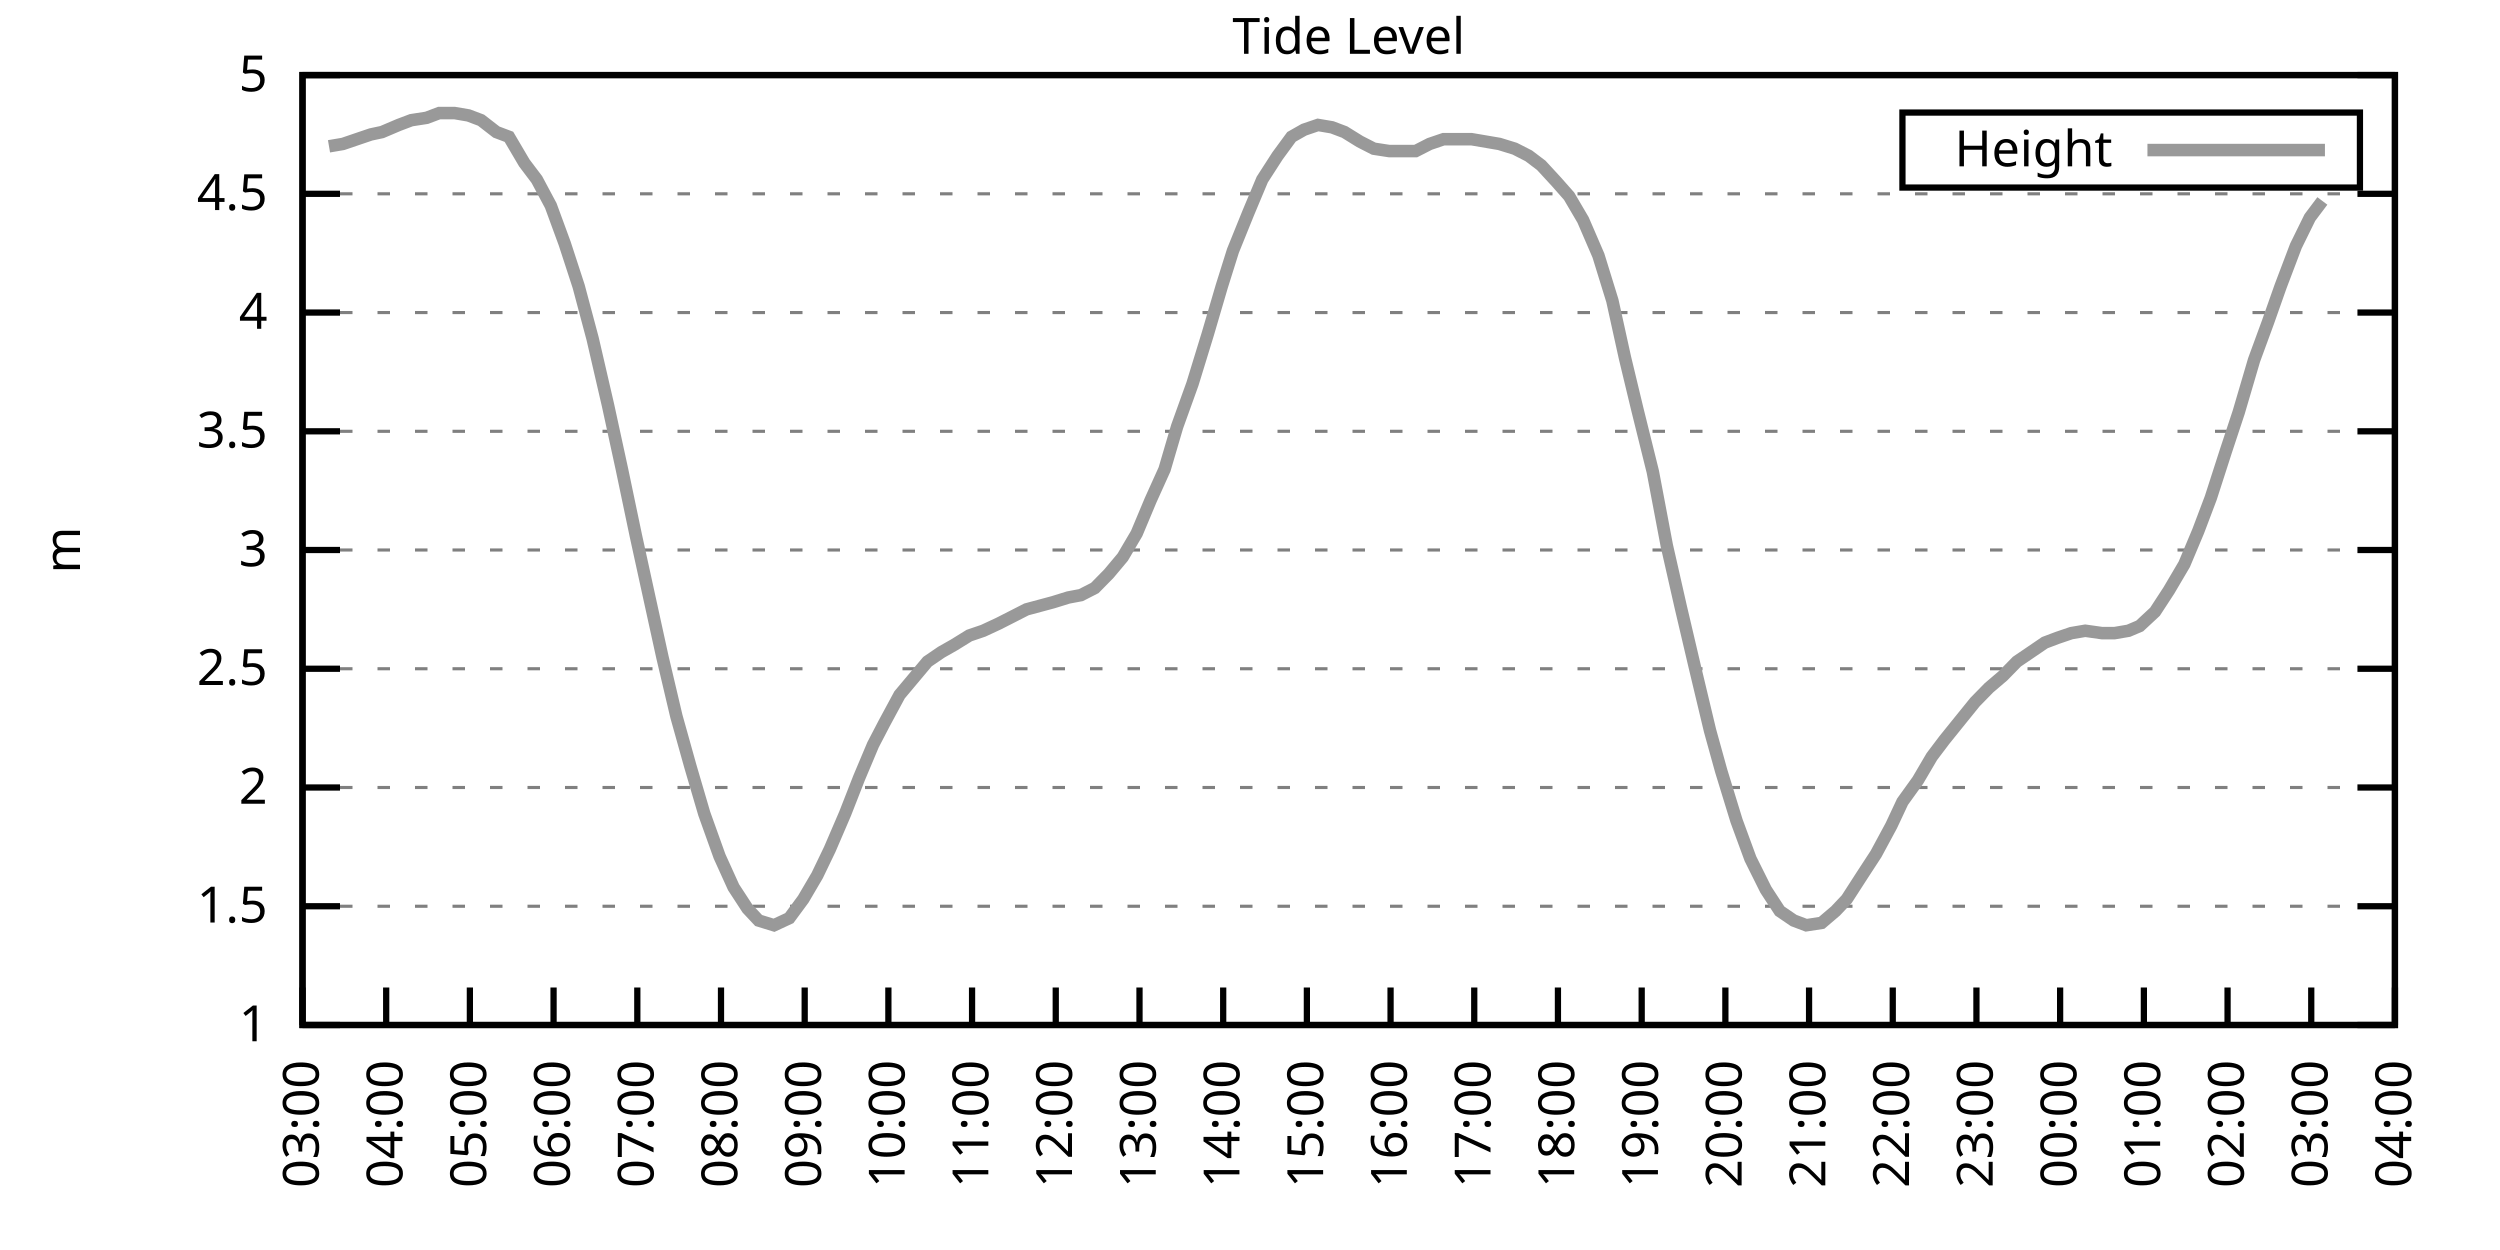
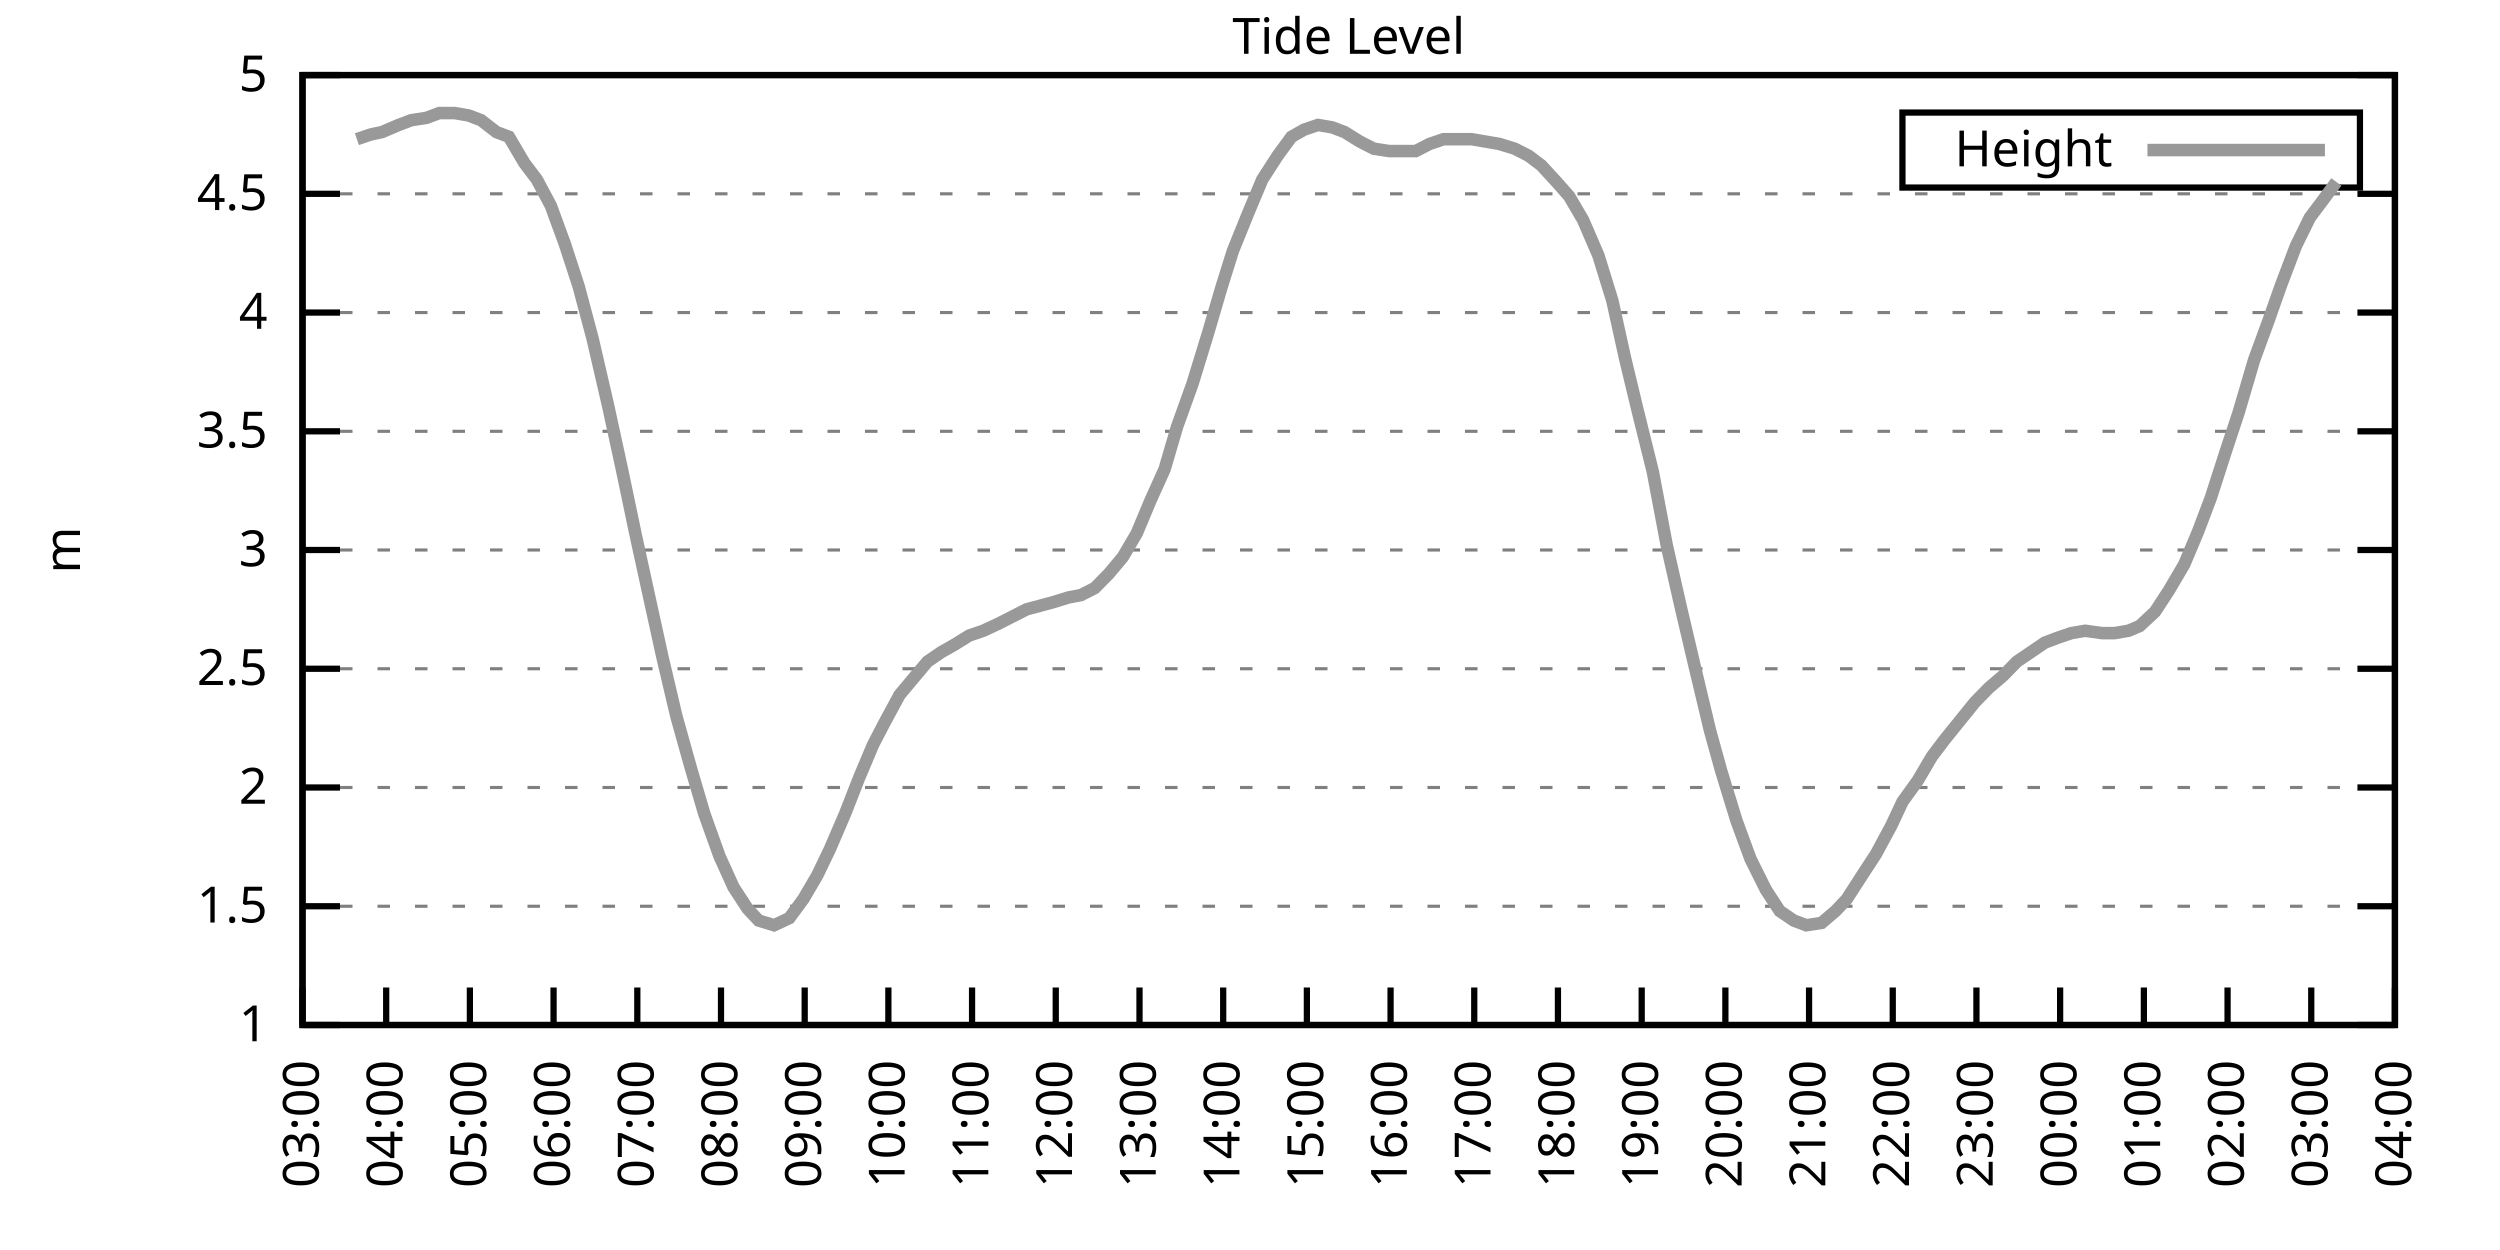
<svg xmlns="http://www.w3.org/2000/svg" xmlns:xlink="http://www.w3.org/1999/xlink" width="400" height="200" viewBox="0 0 400 200">
  <g id="gnuplot_canvas">
    <rect x="0" y="0" width="400" height="200" fill="none" />
    <defs>
      <circle id="gpDot" r="0.5" stroke-width="0.5" stroke="currentColor" />
      <path id="gpPt0" stroke-width="0.333" stroke="currentColor" d="M-1,0 h2 M0,-1 v2" />
      <path id="gpPt1" stroke-width="0.333" stroke="currentColor" d="M-1,-1 L1,1 M1,-1 L-1,1" />
      <path id="gpPt2" stroke-width="0.333" stroke="currentColor" d="M-1,0 L1,0 M0,-1 L0,1 M-1,-1 L1,1 M-1,1 L1,-1" />
      <rect id="gpPt3" stroke-width="0.333" stroke="currentColor" x="-1" y="-1" width="2" height="2" />
      <rect id="gpPt4" stroke-width="0.333" stroke="currentColor" fill="currentColor" x="-1" y="-1" width="2" height="2" />
      <circle id="gpPt5" stroke-width="0.333" stroke="currentColor" cx="0" cy="0" r="1" />
      <use xlink:href="#gpPt5" id="gpPt6" fill="currentColor" stroke="none" />
      <path id="gpPt7" stroke-width="0.333" stroke="currentColor" d="M0,-1.33 L-1.33,0.67 L1.33,0.67 z" />
      <use xlink:href="#gpPt7" id="gpPt8" fill="currentColor" stroke="none" />
      <use xlink:href="#gpPt7" id="gpPt9" stroke="currentColor" transform="rotate(180)" />
      <use xlink:href="#gpPt9" id="gpPt10" fill="currentColor" stroke="none" />
      <use xlink:href="#gpPt3" id="gpPt11" stroke="currentColor" transform="rotate(45)" />
      <use xlink:href="#gpPt11" id="gpPt12" fill="currentColor" stroke="none" />
      <path id="gpPt13" stroke-width="0.333" stroke="currentColor" d="M0,1.330 L1.265,0.411 L0.782,-1.067 L-0.782,-1.076 L-1.265,0.411 z" />
      <use xlink:href="#gpPt13" id="gpPt14" fill="currentColor" stroke="none" />
      <filter id="textbox" filterUnits="objectBoundingBox" x="0" y="0" height="1" width="1">
        <feFlood flood-color="white" flood-opacity="1" result="bgnd" />
        <feComposite in="SourceGraphic" in2="bgnd" operator="atop" />
      </filter>
      <filter id="greybox" filterUnits="objectBoundingBox" x="0" y="0" height="1" width="1">
        <feFlood flood-color="lightgrey" flood-opacity="1" result="grey" />
        <feComposite in="SourceGraphic" in2="grey" operator="atop" />
      </filter>
    </defs>
    <g fill="none" color="white" stroke="currentColor" stroke-width="1.00" stroke-linecap="butt" stroke-linejoin="miter">
</g>
    <g fill="none" color="black" stroke="currentColor" stroke-width="1.00" stroke-linecap="butt" stroke-linejoin="miter">
      <g stroke="none" shape-rendering="crispEdges">
        <polygon fill="rgb(255, 255, 255)" points="48.40,164.00 383.18,164.00 383.18,12.02 48.40,12.02 " />
      </g>
    </g>
    <g fill="none" color="black" stroke="currentColor" stroke-width="1.00" stroke-linecap="butt" stroke-linejoin="miter">
</g>
    <g fill="none" color="black" stroke="black" stroke-width="0.50" stroke-linecap="butt" stroke-linejoin="miter">
</g>
    <g fill="none" color="gray" stroke="currentColor" stroke-width="0.50" stroke-linecap="butt" stroke-linejoin="miter">
      <path stroke="gray" stroke-dasharray="2,4" class="gridline" d="M48.40,164.00 L383.19,164.00  " />
    </g>
    <g fill="none" color="gray" stroke="gray" stroke-width="1.00" stroke-linecap="butt" stroke-linejoin="miter">
</g>
    <g fill="none" color="black" stroke="currentColor" stroke-width="1.00" stroke-linecap="butt" stroke-linejoin="miter">
      <path stroke="black" d="M48.40,164.00 L54.40,164.00 M383.19,164.00 L377.19,164.00  " />
      <g transform="translate(42.80,166.60)" stroke="none" fill="black" font-family="Sans" font-size="8.00" text-anchor="end">
        <text>
          <tspan font-family="Sans"> 1</tspan>
        </text>
      </g>
    </g>
    <g fill="none" color="black" stroke="currentColor" stroke-width="1.00" stroke-linecap="butt" stroke-linejoin="miter">
</g>
    <g fill="none" color="black" stroke="black" stroke-width="0.50" stroke-linecap="butt" stroke-linejoin="miter">
</g>
    <g fill="none" color="gray" stroke="currentColor" stroke-width="0.50" stroke-linecap="butt" stroke-linejoin="miter">
      <path stroke="gray" stroke-dasharray="2,4" class="gridline" d="M48.40,145.00 L383.19,145.00  " />
    </g>
    <g fill="none" color="gray" stroke="gray" stroke-width="1.00" stroke-linecap="butt" stroke-linejoin="miter">
</g>
    <g fill="none" color="black" stroke="currentColor" stroke-width="1.00" stroke-linecap="butt" stroke-linejoin="miter">
      <path stroke="black" d="M48.40,145.00 L54.40,145.00 M383.19,145.00 L377.19,145.00  " />
      <g transform="translate(42.80,147.60)" stroke="none" fill="black" font-family="Sans" font-size="8.00" text-anchor="end">
        <text>
          <tspan font-family="Sans"> 1.5</tspan>
        </text>
      </g>
    </g>
    <g fill="none" color="black" stroke="currentColor" stroke-width="1.00" stroke-linecap="butt" stroke-linejoin="miter">
</g>
    <g fill="none" color="black" stroke="black" stroke-width="0.50" stroke-linecap="butt" stroke-linejoin="miter">
</g>
    <g fill="none" color="gray" stroke="currentColor" stroke-width="0.50" stroke-linecap="butt" stroke-linejoin="miter">
      <path stroke="gray" stroke-dasharray="2,4" class="gridline" d="M48.40,126.00 L383.19,126.00  " />
    </g>
    <g fill="none" color="gray" stroke="gray" stroke-width="1.00" stroke-linecap="butt" stroke-linejoin="miter">
</g>
    <g fill="none" color="black" stroke="currentColor" stroke-width="1.00" stroke-linecap="butt" stroke-linejoin="miter">
      <path stroke="black" d="M48.40,126.00 L54.40,126.00 M383.19,126.00 L377.19,126.00  " />
      <g transform="translate(42.80,128.60)" stroke="none" fill="black" font-family="Sans" font-size="8.00" text-anchor="end">
        <text>
          <tspan font-family="Sans"> 2</tspan>
        </text>
      </g>
    </g>
    <g fill="none" color="black" stroke="currentColor" stroke-width="1.00" stroke-linecap="butt" stroke-linejoin="miter">
</g>
    <g fill="none" color="black" stroke="black" stroke-width="0.50" stroke-linecap="butt" stroke-linejoin="miter">
</g>
    <g fill="none" color="gray" stroke="currentColor" stroke-width="0.50" stroke-linecap="butt" stroke-linejoin="miter">
      <path stroke="gray" stroke-dasharray="2,4" class="gridline" d="M48.40,107.00 L383.19,107.00  " />
    </g>
    <g fill="none" color="gray" stroke="gray" stroke-width="1.00" stroke-linecap="butt" stroke-linejoin="miter">
</g>
    <g fill="none" color="black" stroke="currentColor" stroke-width="1.00" stroke-linecap="butt" stroke-linejoin="miter">
      <path stroke="black" d="M48.40,107.00 L54.40,107.00 M383.19,107.00 L377.19,107.00  " />
      <g transform="translate(42.80,109.60)" stroke="none" fill="black" font-family="Sans" font-size="8.00" text-anchor="end">
        <text>
          <tspan font-family="Sans"> 2.5</tspan>
        </text>
      </g>
    </g>
    <g fill="none" color="black" stroke="currentColor" stroke-width="1.00" stroke-linecap="butt" stroke-linejoin="miter">
</g>
    <g fill="none" color="black" stroke="black" stroke-width="0.50" stroke-linecap="butt" stroke-linejoin="miter">
</g>
    <g fill="none" color="gray" stroke="currentColor" stroke-width="0.50" stroke-linecap="butt" stroke-linejoin="miter">
      <path stroke="gray" stroke-dasharray="2,4" class="gridline" d="M48.40,88.00 L383.19,88.00  " />
    </g>
    <g fill="none" color="gray" stroke="gray" stroke-width="1.00" stroke-linecap="butt" stroke-linejoin="miter">
</g>
    <g fill="none" color="black" stroke="currentColor" stroke-width="1.00" stroke-linecap="butt" stroke-linejoin="miter">
      <path stroke="black" d="M48.40,88.00 L54.40,88.00 M383.19,88.00 L377.19,88.00  " />
      <g transform="translate(42.80,90.60)" stroke="none" fill="black" font-family="Sans" font-size="8.00" text-anchor="end">
        <text>
          <tspan font-family="Sans"> 3</tspan>
        </text>
      </g>
    </g>
    <g fill="none" color="black" stroke="currentColor" stroke-width="1.00" stroke-linecap="butt" stroke-linejoin="miter">
</g>
    <g fill="none" color="black" stroke="black" stroke-width="0.50" stroke-linecap="butt" stroke-linejoin="miter">
</g>
    <g fill="none" color="gray" stroke="currentColor" stroke-width="0.50" stroke-linecap="butt" stroke-linejoin="miter">
      <path stroke="gray" stroke-dasharray="2,4" class="gridline" d="M48.40,69.01 L383.19,69.01  " />
    </g>
    <g fill="none" color="gray" stroke="gray" stroke-width="1.00" stroke-linecap="butt" stroke-linejoin="miter">
</g>
    <g fill="none" color="black" stroke="currentColor" stroke-width="1.00" stroke-linecap="butt" stroke-linejoin="miter">
      <path stroke="black" d="M48.40,69.01 L54.40,69.01 M383.19,69.01 L377.19,69.01  " />
      <g transform="translate(42.80,71.61)" stroke="none" fill="black" font-family="Sans" font-size="8.00" text-anchor="end">
        <text>
          <tspan font-family="Sans"> 3.5</tspan>
        </text>
      </g>
    </g>
    <g fill="none" color="black" stroke="currentColor" stroke-width="1.00" stroke-linecap="butt" stroke-linejoin="miter">
</g>
    <g fill="none" color="black" stroke="black" stroke-width="0.50" stroke-linecap="butt" stroke-linejoin="miter">
</g>
    <g fill="none" color="gray" stroke="currentColor" stroke-width="0.50" stroke-linecap="butt" stroke-linejoin="miter">
      <path stroke="gray" stroke-dasharray="2,4" class="gridline" d="M48.40,50.01 L383.19,50.01  " />
    </g>
    <g fill="none" color="gray" stroke="gray" stroke-width="1.00" stroke-linecap="butt" stroke-linejoin="miter">
</g>
    <g fill="none" color="black" stroke="currentColor" stroke-width="1.00" stroke-linecap="butt" stroke-linejoin="miter">
      <path stroke="black" d="M48.40,50.01 L54.40,50.01 M383.19,50.01 L377.19,50.01  " />
      <g transform="translate(42.80,52.61)" stroke="none" fill="black" font-family="Sans" font-size="8.00" text-anchor="end">
        <text>
          <tspan font-family="Sans"> 4</tspan>
        </text>
      </g>
    </g>
    <g fill="none" color="black" stroke="currentColor" stroke-width="1.00" stroke-linecap="butt" stroke-linejoin="miter">
</g>
    <g fill="none" color="black" stroke="black" stroke-width="0.50" stroke-linecap="butt" stroke-linejoin="miter">
</g>
    <g fill="none" color="gray" stroke="currentColor" stroke-width="0.50" stroke-linecap="butt" stroke-linejoin="miter">
      <path stroke="gray" stroke-dasharray="2,4" class="gridline" d="M48.40,31.01 L383.19,31.01  " />
    </g>
    <g fill="none" color="gray" stroke="gray" stroke-width="1.00" stroke-linecap="butt" stroke-linejoin="miter">
</g>
    <g fill="none" color="black" stroke="currentColor" stroke-width="1.00" stroke-linecap="butt" stroke-linejoin="miter">
      <path stroke="black" d="M48.40,31.01 L54.40,31.01 M383.19,31.01 L377.19,31.01  " />
      <g transform="translate(42.80,33.61)" stroke="none" fill="black" font-family="Sans" font-size="8.00" text-anchor="end">
        <text>
          <tspan font-family="Sans"> 4.5</tspan>
        </text>
      </g>
    </g>
    <g fill="none" color="black" stroke="currentColor" stroke-width="1.00" stroke-linecap="butt" stroke-linejoin="miter">
</g>
    <g fill="none" color="black" stroke="black" stroke-width="0.50" stroke-linecap="butt" stroke-linejoin="miter">
</g>
    <g fill="none" color="gray" stroke="currentColor" stroke-width="0.50" stroke-linecap="butt" stroke-linejoin="miter">
      <path stroke="gray" stroke-dasharray="2,4" class="gridline" d="M48.40,12.01 L383.19,12.01  " />
    </g>
    <g fill="none" color="gray" stroke="gray" stroke-width="1.00" stroke-linecap="butt" stroke-linejoin="miter">
</g>
    <g fill="none" color="black" stroke="currentColor" stroke-width="1.00" stroke-linecap="butt" stroke-linejoin="miter">
      <path stroke="black" d="M48.40,12.01 L54.40,12.01 M383.19,12.01 L377.19,12.01  " />
      <g transform="translate(42.80,14.61)" stroke="none" fill="black" font-family="Sans" font-size="8.00" text-anchor="end">
        <text>
          <tspan font-family="Sans"> 5</tspan>
        </text>
      </g>
    </g>
    <g fill="none" color="black" stroke="currentColor" stroke-width="1.00" stroke-linecap="butt" stroke-linejoin="miter">
      <path stroke="black" d="M48.40,164.00 L48.40,158.00  " />
      <g transform="translate(51.00,169.60) rotate(270.00)" stroke="none" fill="black" font-family="Sans" font-size="8.00" text-anchor="end">
        <text>
          <tspan font-family="Sans">03:00</tspan>
        </text>
      </g>
    </g>
    <g fill="none" color="black" stroke="currentColor" stroke-width="1.00" stroke-linecap="butt" stroke-linejoin="miter">
      <path stroke="black" d="M61.79,164.00 L61.79,158.00  " />
      <g transform="translate(64.39,169.60) rotate(270.00)" stroke="none" fill="black" font-family="Sans" font-size="8.00" text-anchor="end">
        <text>
          <tspan font-family="Sans">04:00</tspan>
        </text>
      </g>
    </g>
    <g fill="none" color="black" stroke="currentColor" stroke-width="1.00" stroke-linecap="butt" stroke-linejoin="miter">
      <path stroke="black" d="M75.18,164.00 L75.18,158.00  " />
      <g transform="translate(77.78,169.60) rotate(270.00)" stroke="none" fill="black" font-family="Sans" font-size="8.00" text-anchor="end">
        <text>
          <tspan font-family="Sans">05:00</tspan>
        </text>
      </g>
    </g>
    <g fill="none" color="black" stroke="currentColor" stroke-width="1.00" stroke-linecap="butt" stroke-linejoin="miter">
      <path stroke="black" d="M88.57,164.00 L88.57,158.00  " />
      <g transform="translate(91.17,169.60) rotate(270.00)" stroke="none" fill="black" font-family="Sans" font-size="8.00" text-anchor="end">
        <text>
          <tspan font-family="Sans">06:00</tspan>
        </text>
      </g>
    </g>
    <g fill="none" color="black" stroke="currentColor" stroke-width="1.00" stroke-linecap="butt" stroke-linejoin="miter">
      <path stroke="black" d="M101.97,164.00 L101.97,158.00  " />
      <g transform="translate(104.57,169.60) rotate(270.00)" stroke="none" fill="black" font-family="Sans" font-size="8.00" text-anchor="end">
        <text>
          <tspan font-family="Sans">07:00</tspan>
        </text>
      </g>
    </g>
    <g fill="none" color="black" stroke="currentColor" stroke-width="1.00" stroke-linecap="butt" stroke-linejoin="miter">
      <path stroke="black" d="M115.36,164.00 L115.36,158.00  " />
      <g transform="translate(117.96,169.60) rotate(270.00)" stroke="none" fill="black" font-family="Sans" font-size="8.00" text-anchor="end">
        <text>
          <tspan font-family="Sans">08:00</tspan>
        </text>
      </g>
    </g>
    <g fill="none" color="black" stroke="currentColor" stroke-width="1.00" stroke-linecap="butt" stroke-linejoin="miter">
      <path stroke="black" d="M128.75,164.00 L128.75,158.00  " />
      <g transform="translate(131.35,169.60) rotate(270.00)" stroke="none" fill="black" font-family="Sans" font-size="8.00" text-anchor="end">
        <text>
          <tspan font-family="Sans">09:00</tspan>
        </text>
      </g>
    </g>
    <g fill="none" color="black" stroke="currentColor" stroke-width="1.00" stroke-linecap="butt" stroke-linejoin="miter">
      <path stroke="black" d="M142.14,164.00 L142.14,158.00  " />
      <g transform="translate(144.74,169.60) rotate(270.00)" stroke="none" fill="black" font-family="Sans" font-size="8.00" text-anchor="end">
        <text>
          <tspan font-family="Sans">10:00</tspan>
        </text>
      </g>
    </g>
    <g fill="none" color="black" stroke="currentColor" stroke-width="1.00" stroke-linecap="butt" stroke-linejoin="miter">
      <path stroke="black" d="M155.53,164.00 L155.53,158.00  " />
      <g transform="translate(158.13,169.60) rotate(270.00)" stroke="none" fill="black" font-family="Sans" font-size="8.00" text-anchor="end">
        <text>
          <tspan font-family="Sans">11:00</tspan>
        </text>
      </g>
    </g>
    <g fill="none" color="black" stroke="currentColor" stroke-width="1.00" stroke-linecap="butt" stroke-linejoin="miter">
      <path stroke="black" d="M168.92,164.00 L168.92,158.00  " />
      <g transform="translate(171.52,169.60) rotate(270.00)" stroke="none" fill="black" font-family="Sans" font-size="8.00" text-anchor="end">
        <text>
          <tspan font-family="Sans">12:00</tspan>
        </text>
      </g>
    </g>
    <g fill="none" color="black" stroke="currentColor" stroke-width="1.00" stroke-linecap="butt" stroke-linejoin="miter">
      <path stroke="black" d="M182.32,164.00 L182.32,158.00  " />
      <g transform="translate(184.92,169.60) rotate(270.00)" stroke="none" fill="black" font-family="Sans" font-size="8.00" text-anchor="end">
        <text>
          <tspan font-family="Sans">13:00</tspan>
        </text>
      </g>
    </g>
    <g fill="none" color="black" stroke="currentColor" stroke-width="1.00" stroke-linecap="butt" stroke-linejoin="miter">
      <path stroke="black" d="M195.71,164.00 L195.71,158.00  " />
      <g transform="translate(198.31,169.60) rotate(270.00)" stroke="none" fill="black" font-family="Sans" font-size="8.00" text-anchor="end">
        <text>
          <tspan font-family="Sans">14:00</tspan>
        </text>
      </g>
    </g>
    <g fill="none" color="black" stroke="currentColor" stroke-width="1.00" stroke-linecap="butt" stroke-linejoin="miter">
      <path stroke="black" d="M209.10,164.00 L209.10,158.00  " />
      <g transform="translate(211.70,169.60) rotate(270.00)" stroke="none" fill="black" font-family="Sans" font-size="8.00" text-anchor="end">
        <text>
          <tspan font-family="Sans">15:00</tspan>
        </text>
      </g>
    </g>
    <g fill="none" color="black" stroke="currentColor" stroke-width="1.00" stroke-linecap="butt" stroke-linejoin="miter">
      <path stroke="black" d="M222.49,164.00 L222.49,158.00  " />
      <g transform="translate(225.09,169.60) rotate(270.00)" stroke="none" fill="black" font-family="Sans" font-size="8.00" text-anchor="end">
        <text>
          <tspan font-family="Sans">16:00</tspan>
        </text>
      </g>
    </g>
    <g fill="none" color="black" stroke="currentColor" stroke-width="1.00" stroke-linecap="butt" stroke-linejoin="miter">
      <path stroke="black" d="M235.88,164.00 L235.88,158.00  " />
      <g transform="translate(238.48,169.60) rotate(270.00)" stroke="none" fill="black" font-family="Sans" font-size="8.00" text-anchor="end">
        <text>
          <tspan font-family="Sans">17:00</tspan>
        </text>
      </g>
    </g>
    <g fill="none" color="black" stroke="currentColor" stroke-width="1.00" stroke-linecap="butt" stroke-linejoin="miter">
      <path stroke="black" d="M249.27,164.00 L249.27,158.00  " />
      <g transform="translate(251.87,169.60) rotate(270.00)" stroke="none" fill="black" font-family="Sans" font-size="8.00" text-anchor="end">
        <text>
          <tspan font-family="Sans">18:00</tspan>
        </text>
      </g>
    </g>
    <g fill="none" color="black" stroke="currentColor" stroke-width="1.00" stroke-linecap="butt" stroke-linejoin="miter">
      <path stroke="black" d="M262.67,164.00 L262.67,158.00  " />
      <g transform="translate(265.27,169.60) rotate(270.00)" stroke="none" fill="black" font-family="Sans" font-size="8.00" text-anchor="end">
        <text>
          <tspan font-family="Sans">19:00</tspan>
        </text>
      </g>
    </g>
    <g fill="none" color="black" stroke="currentColor" stroke-width="1.00" stroke-linecap="butt" stroke-linejoin="miter">
      <path stroke="black" d="M276.06,164.00 L276.06,158.00  " />
      <g transform="translate(278.66,169.60) rotate(270.00)" stroke="none" fill="black" font-family="Sans" font-size="8.00" text-anchor="end">
        <text>
          <tspan font-family="Sans">20:00</tspan>
        </text>
      </g>
    </g>
    <g fill="none" color="black" stroke="currentColor" stroke-width="1.00" stroke-linecap="butt" stroke-linejoin="miter">
      <path stroke="black" d="M289.45,164.00 L289.45,158.00  " />
      <g transform="translate(292.05,169.60) rotate(270.00)" stroke="none" fill="black" font-family="Sans" font-size="8.00" text-anchor="end">
        <text>
          <tspan font-family="Sans">21:00</tspan>
        </text>
      </g>
    </g>
    <g fill="none" color="black" stroke="currentColor" stroke-width="1.00" stroke-linecap="butt" stroke-linejoin="miter">
      <path stroke="black" d="M302.84,164.00 L302.84,158.00  " />
      <g transform="translate(305.44,169.60) rotate(270.00)" stroke="none" fill="black" font-family="Sans" font-size="8.00" text-anchor="end">
        <text>
          <tspan font-family="Sans">22:00</tspan>
        </text>
      </g>
    </g>
    <g fill="none" color="black" stroke="currentColor" stroke-width="1.00" stroke-linecap="butt" stroke-linejoin="miter">
      <path stroke="black" d="M316.23,164.00 L316.23,158.00  " />
      <g transform="translate(318.83,169.60) rotate(270.00)" stroke="none" fill="black" font-family="Sans" font-size="8.00" text-anchor="end">
        <text>
          <tspan font-family="Sans">23:00</tspan>
        </text>
      </g>
    </g>
    <g fill="none" color="black" stroke="currentColor" stroke-width="1.00" stroke-linecap="butt" stroke-linejoin="miter">
      <path stroke="black" d="M329.62,164.00 L329.62,158.00  " />
      <g transform="translate(332.22,169.60) rotate(270.00)" stroke="none" fill="black" font-family="Sans" font-size="8.00" text-anchor="end">
        <text>
          <tspan font-family="Sans">00:00</tspan>
        </text>
      </g>
    </g>
    <g fill="none" color="black" stroke="currentColor" stroke-width="1.00" stroke-linecap="butt" stroke-linejoin="miter">
      <path stroke="black" d="M343.02,164.00 L343.02,158.00  " />
      <g transform="translate(345.62,169.60) rotate(270.00)" stroke="none" fill="black" font-family="Sans" font-size="8.00" text-anchor="end">
        <text>
          <tspan font-family="Sans">01:00</tspan>
        </text>
      </g>
    </g>
    <g fill="none" color="black" stroke="currentColor" stroke-width="1.00" stroke-linecap="butt" stroke-linejoin="miter">
      <path stroke="black" d="M356.41,164.00 L356.41,158.00  " />
      <g transform="translate(359.01,169.60) rotate(270.00)" stroke="none" fill="black" font-family="Sans" font-size="8.00" text-anchor="end">
        <text>
          <tspan font-family="Sans">02:00</tspan>
        </text>
      </g>
    </g>
    <g fill="none" color="black" stroke="currentColor" stroke-width="1.00" stroke-linecap="butt" stroke-linejoin="miter">
      <path stroke="black" d="M369.80,164.00 L369.80,158.00  " />
      <g transform="translate(372.40,169.60) rotate(270.00)" stroke="none" fill="black" font-family="Sans" font-size="8.00" text-anchor="end">
        <text>
          <tspan font-family="Sans">03:00</tspan>
        </text>
      </g>
    </g>
    <g fill="none" color="black" stroke="currentColor" stroke-width="1.00" stroke-linecap="butt" stroke-linejoin="miter">
      <path stroke="black" d="M383.19,164.00 L383.19,158.00  " />
      <g transform="translate(385.79,169.60) rotate(270.00)" stroke="none" fill="black" font-family="Sans" font-size="8.00" text-anchor="end">
        <text>
          <tspan font-family="Sans">04:00</tspan>
        </text>
      </g>
    </g>
    <g fill="none" color="black" stroke="currentColor" stroke-width="1.00" stroke-linecap="butt" stroke-linejoin="miter">
</g>
    <g fill="none" color="black" stroke="currentColor" stroke-width="1.00" stroke-linecap="butt" stroke-linejoin="miter">
      <path stroke="black" d="M48.40,12.01 L48.40,164.00 L383.19,164.00 L383.19,12.01 L48.40,12.01 Z  " />
    </g>
    <g fill="none" color="black" stroke="currentColor" stroke-width="1.00" stroke-linecap="butt" stroke-linejoin="miter">
</g>
    <g fill="none" color="black" stroke="currentColor" stroke-width="1.00" stroke-linecap="butt" stroke-linejoin="miter">
      <path stroke="black" d="M304.39,30.01 L304.39,18.01 L377.59,18.01 L377.59,30.01 L304.39,30.01 Z  " />
    </g>
    <g id="Tide_level_plot_1">
      <g fill="none" color="white" stroke="black" stroke-width="2.00" stroke-linecap="butt" stroke-linejoin="miter">
</g>
      <g fill="none" color="black" stroke="currentColor" stroke-width="2.00" stroke-linecap="butt" stroke-linejoin="miter">
        <g transform="translate(337.99,26.61)" stroke="none" fill="black" font-family="Sans" font-size="8.00" text-anchor="end">
          <text>
            <tspan font-family="Sans">Height</tspan>
          </text>
        </g>
      </g>
      <g fill="none" color="black" stroke="currentColor" stroke-width="2.00" stroke-linecap="butt" stroke-linejoin="miter">
-         <path stroke="rgb(153, 153, 153)" d="M343.59,24.01 L371.99,24.01 M52.64,23.41 L54.87,23.03 L57.10,22.27 L59.34,21.51 L61.12,21.13 L63.80,19.99   L65.81,19.23 L68.26,18.85 L70.27,18.09 L72.73,18.09 L74.96,18.47 L76.97,19.23 L79.42,21.13 L81.43,21.89   L83.89,26.07 L85.90,28.73 L88.13,32.91 L90.36,38.99 L92.59,45.83 L94.82,54.19 L97.28,64.83 L99.51,75.09   L101.74,85.73 L103.98,95.98 L105.98,105.10 L108.22,114.60 L110.45,122.58 L112.68,130.18 L115.13,137.02 L117.37,141.96   L119.60,145.38 L121.38,147.28 L123.84,148.04 L126.29,146.90 L128.53,143.86 L130.76,140.06 L132.77,135.88 L135.22,130.18   L137.45,124.48 L139.69,119.16 L141.47,115.74 L143.93,111.18 L146.16,108.52 L148.39,105.86 L150.62,104.34 L152.63,103.20   L155.09,101.68 L157.32,100.92 L159.77,99.78 L162.01,98.64 L164.24,97.50 L168.48,96.36 L170.93,95.60 L172.94,95.22   L175.17,94.08 L177.41,91.80 L179.64,89.14 L181.87,85.35 L184.10,80.03 L186.33,75.09 L188.34,68.25 L190.80,61.41   L193.25,53.43 L195.48,45.83 L197.27,40.13 L199.73,34.05 L201.96,28.73 L204.41,24.93 L206.64,21.89 L208.65,20.75   L210.88,19.99 L213.12,20.37 L215.13,21.13 L217.58,22.65 L219.81,23.79 L222.27,24.17 L224.28,24.17 L226.51,24.17   L228.74,23.03 L230.97,22.27 L233.20,22.27 L235.44,22.27 L237.67,22.65 L239.90,23.03 L242.36,23.79 L244.59,24.93   L246.60,26.45 L249.05,29.11 L251.06,31.39 L253.29,35.19 L255.75,40.89 L257.98,48.11 L259.99,57.23 L262.00,65.59   L264.45,75.47 L266.68,87.25 L268.92,97.12 L271.15,106.62 L273.60,116.88 L275.39,123.34 L277.84,131.32 L280.07,137.40   L282.53,142.34 L284.76,145.76 L286.99,147.28 L289.00,148.04 L291.46,147.66 L293.69,145.76 L295.48,143.86 L297.93,140.06   L300.16,136.64 L302.62,132.08 L304.40,128.28 L306.86,124.86 L309.09,121.06 L311.10,118.40 L313.55,115.36 L316.01,112.32   L318.24,110.04 L320.47,108.14 L322.70,105.86 L324.94,104.34 L327.17,102.82 L329.18,102.06 L331.41,101.30 L333.64,100.92   L336.32,101.30 L338.33,101.30 L340.56,100.92 L342.35,100.16 L344.80,97.88 L347.03,94.46 L349.49,90.28 L351.72,84.97   L353.73,79.65 L356.18,72.05 L358.19,65.97 L360.65,57.61 L362.88,51.53 L364.89,45.83 L367.34,39.37 L369.58,34.81   L371.58,32.15  " />
+         <path stroke="rgb(153, 153, 153)" d="M343.59,24.01 L371.99,24.01 M57.10,22.27 L59.34,21.51 L61.12,21.13 L63.80,19.99 L65.81,19.23 L68.26,18.85   L70.27,18.09 L72.73,18.09 L74.96,18.47 L76.97,19.23 L79.42,21.13 L81.43,21.89 L83.89,26.07 L85.90,28.73   L88.13,32.91 L90.36,38.99 L92.59,45.83 L94.82,54.19 L97.28,64.83 L99.51,75.09 L101.74,85.73 L103.98,95.98   L105.98,105.10 L108.22,114.60 L110.45,122.58 L112.68,130.18 L115.13,137.02 L117.37,141.96 L119.60,145.38 L121.38,147.28   L123.84,148.04 L126.29,146.90 L128.53,143.86 L130.76,140.06 L132.77,135.88 L135.22,130.18 L137.45,124.48 L139.69,119.16   L141.47,115.74 L143.93,111.18 L146.16,108.52 L148.39,105.86 L150.62,104.34 L152.63,103.20 L155.09,101.68 L157.32,100.92   L159.77,99.78 L162.01,98.64 L164.24,97.50 L168.48,96.36 L170.93,95.60 L172.94,95.22 L175.17,94.08 L177.41,91.80   L179.64,89.14 L181.87,85.35 L184.10,80.03 L186.33,75.09 L188.34,68.25 L190.80,61.41 L193.25,53.43 L195.48,45.83   L197.27,40.13 L199.73,34.05 L201.96,28.73 L204.41,24.93 L206.64,21.89 L208.65,20.75 L210.88,19.99 L213.12,20.37   L215.13,21.13 L217.58,22.65 L219.81,23.79 L222.27,24.17 L224.28,24.17 L226.51,24.17 L228.74,23.03 L230.97,22.27   L233.20,22.27 L235.44,22.27 L237.67,22.65 L239.90,23.03 L242.36,23.79 L244.59,24.93 L246.60,26.45 L249.05,29.11   L251.06,31.39 L253.29,35.19 L255.75,40.89 L257.98,48.11 L259.99,57.23 L262.00,65.59 L264.45,75.47 L266.68,87.25   L268.92,97.12 L271.15,106.62 L273.60,116.88 L275.39,123.34 L277.84,131.32 L280.07,137.40 L282.53,142.34 L284.76,145.76   L286.99,147.28 L289.00,148.04 L291.46,147.66 L293.69,145.76 L295.48,143.86 L297.93,140.06 L300.16,136.64 L302.62,132.08   L304.40,128.28 L306.86,124.86 L309.09,121.06 L311.10,118.40 L313.55,115.36 L316.01,112.32 L318.24,110.04 L320.47,108.14   L322.70,105.86 L324.94,104.34 L327.17,102.82 L329.18,102.06 L331.41,101.30 L333.64,100.92 L336.32,101.30 L338.33,101.30   L340.56,100.92 L342.35,100.16 L344.80,97.88 L347.03,94.46 L349.49,90.28 L351.72,84.97 L353.73,79.65 L356.18,72.05   L358.19,65.97 L360.65,57.61 L362.88,51.53 L364.89,45.83 L367.34,39.37 L369.58,34.81 L371.58,32.15 L373.82,29.11    " />
      </g>
    </g>
    <g fill="none" color="black" stroke="currentColor" stroke-width="2.00" stroke-linecap="butt" stroke-linejoin="miter">
</g>
    <g fill="none" color="black" stroke="black" stroke-width="1.00" stroke-linecap="butt" stroke-linejoin="miter">
</g>
    <g fill="none" color="black" stroke="currentColor" stroke-width="1.00" stroke-linecap="butt" stroke-linejoin="miter">
      <path stroke="black" d="M48.40,12.01 L48.40,164.00 L383.19,164.00 L383.19,12.01 L48.40,12.01 Z  " />
      <g transform="translate(12.80,88.01) rotate(270.00)" stroke="none" fill="black" font-family="Sans" font-size="8.00" text-anchor="middle">
        <text>
          <tspan font-family="Sans">m</tspan>
        </text>
      </g>
    </g>
    <g fill="none" color="black" stroke="currentColor" stroke-width="1.00" stroke-linecap="butt" stroke-linejoin="miter">
</g>
    <g fill="none" color="black" stroke="currentColor" stroke-width="1.00" stroke-linecap="butt" stroke-linejoin="miter">
      <g transform="translate(215.79,8.61)" stroke="none" fill="black" font-family="Sans" font-size="8.00" text-anchor="middle">
        <text>
          <tspan font-family="Sans">Tide Level</tspan>
        </text>
      </g>
    </g>
    <g fill="none" color="black" stroke="currentColor" stroke-width="1.00" stroke-linecap="butt" stroke-linejoin="miter">
</g>
  </g>
</svg>
